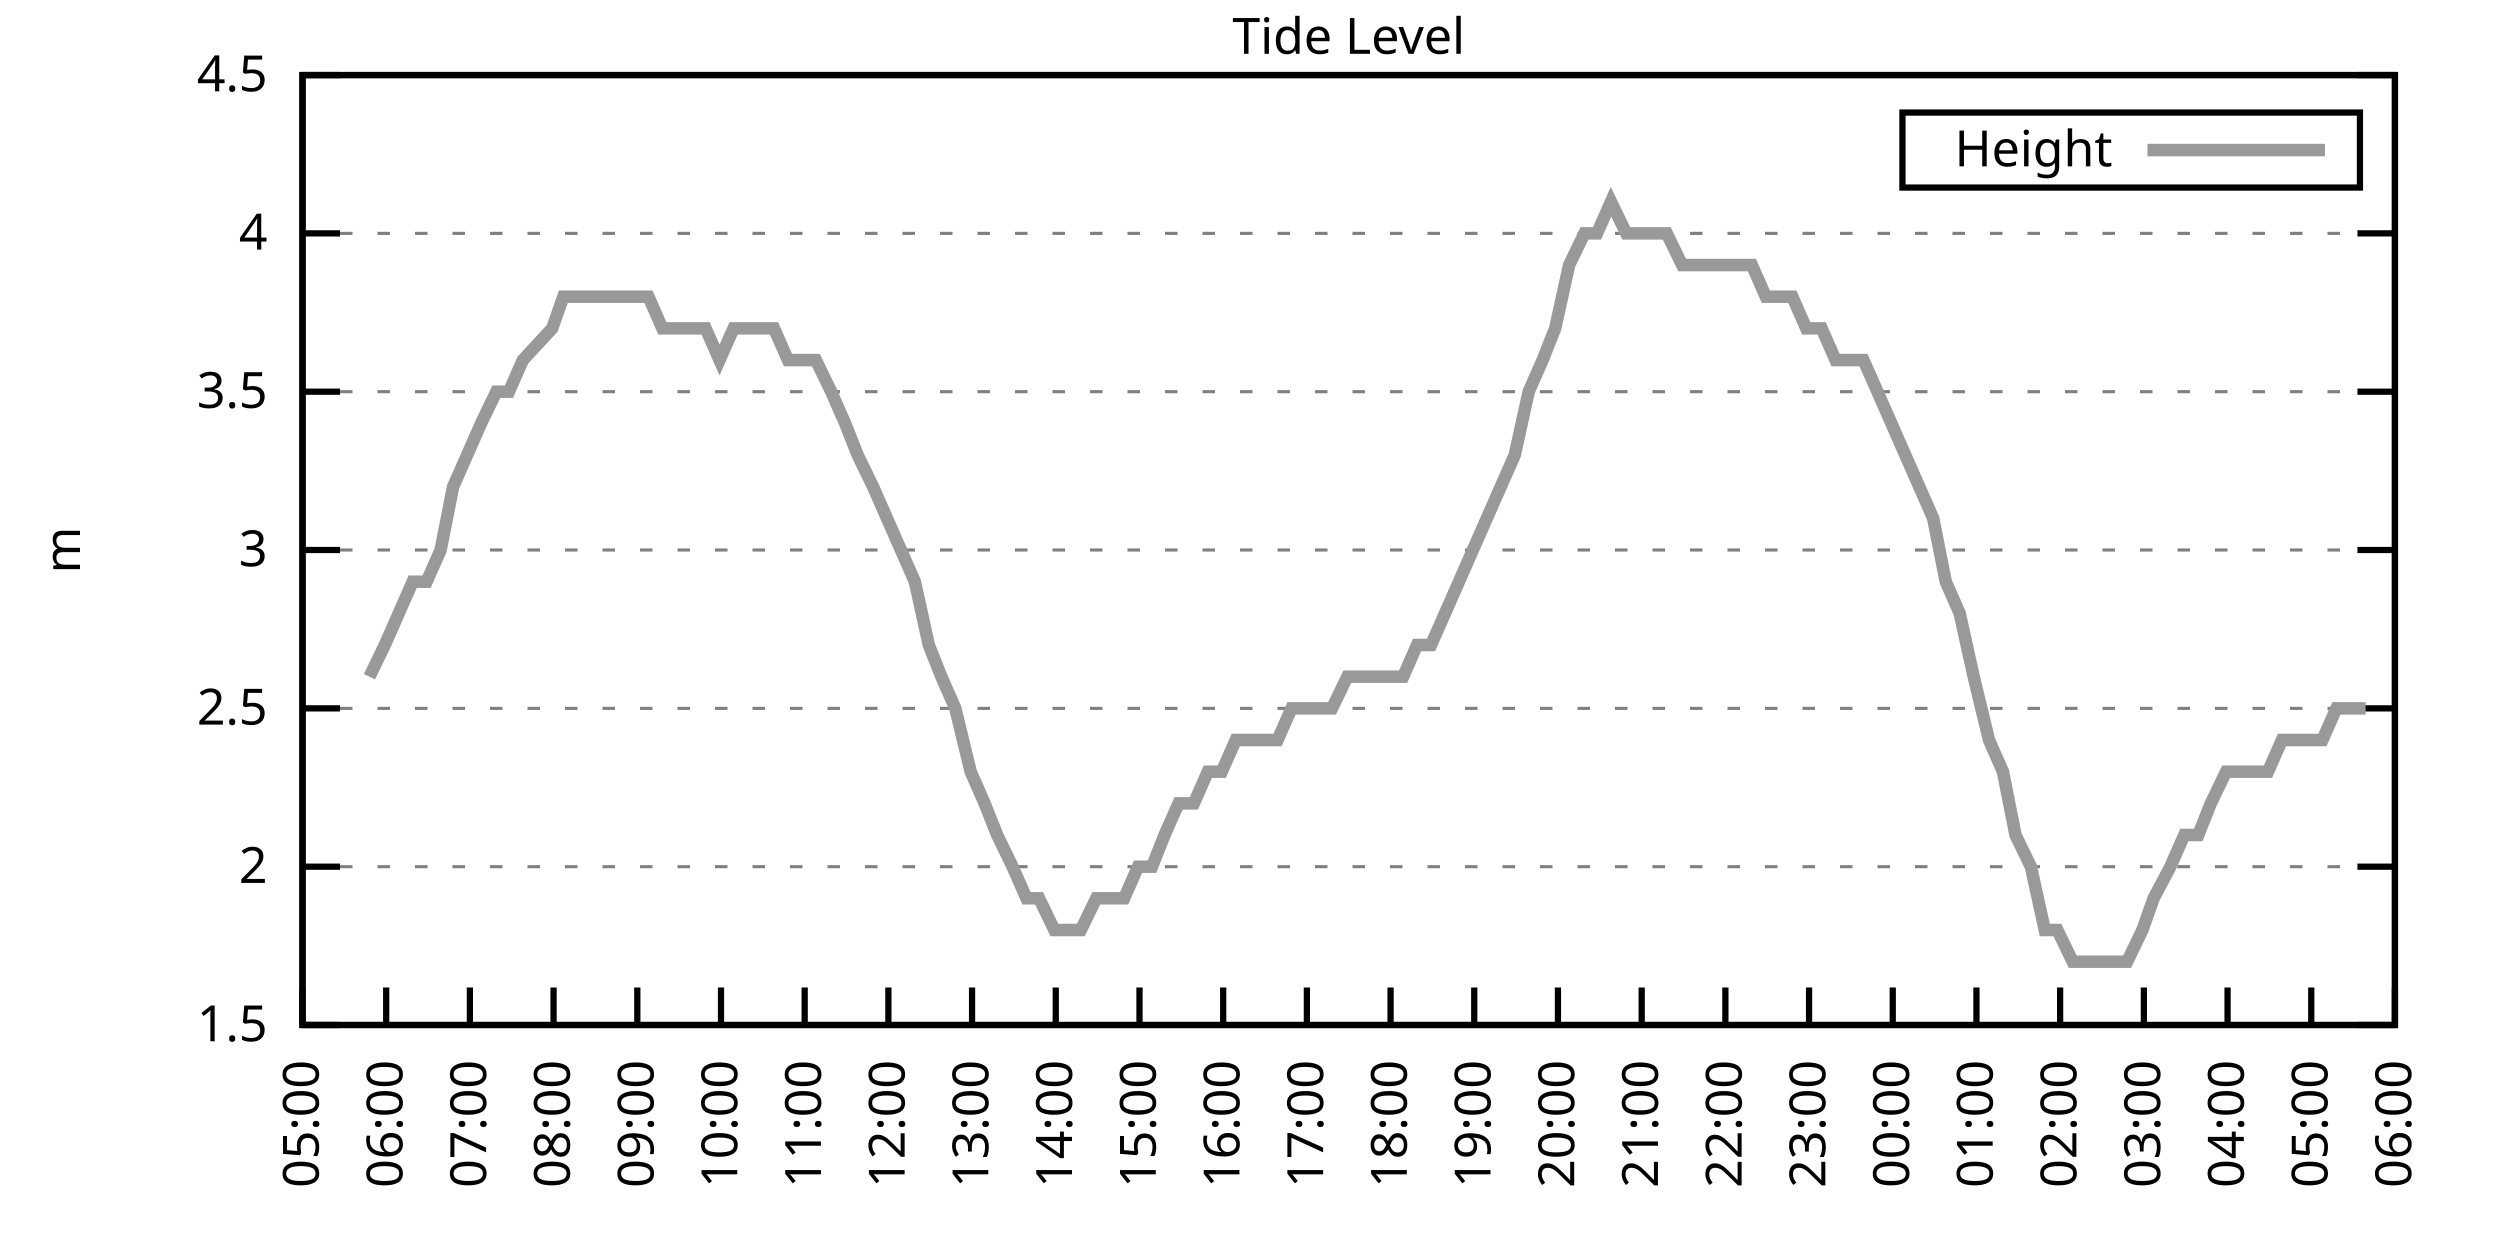
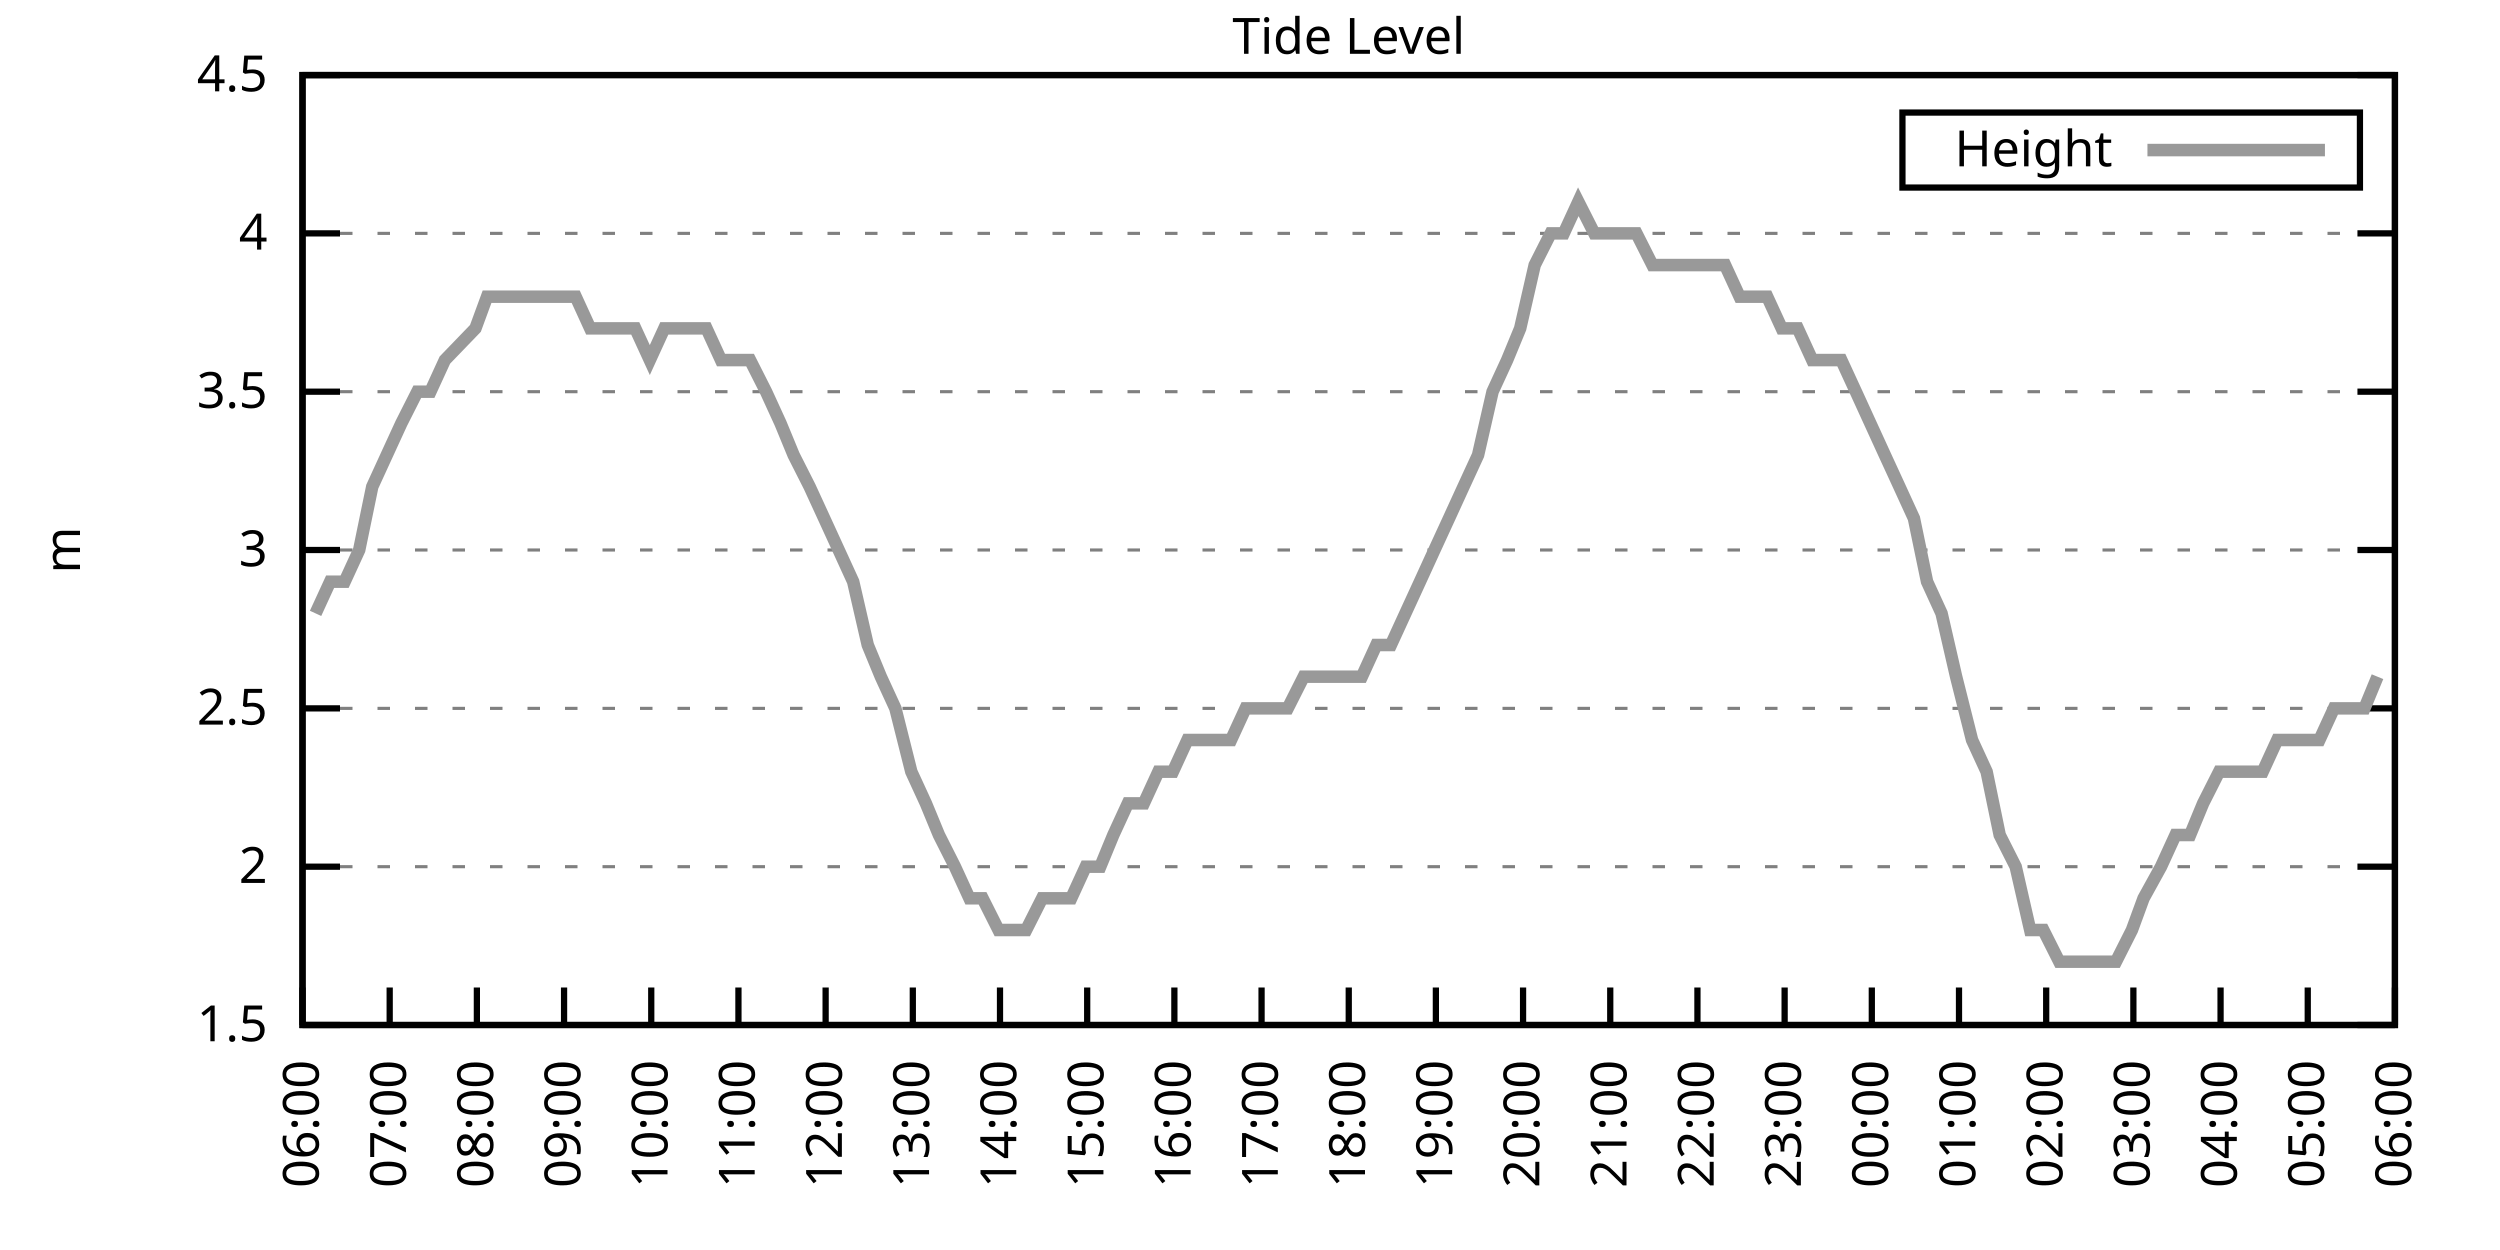
<svg xmlns="http://www.w3.org/2000/svg" xmlns:xlink="http://www.w3.org/1999/xlink" width="400" height="200" viewBox="0 0 400 200">
  <g id="gnuplot_canvas">
    <rect x="0" y="0" width="400" height="200" fill="none" />
    <defs>
      <circle id="gpDot" r="0.5" stroke-width="0.5" stroke="currentColor" />
      <path id="gpPt0" stroke-width="0.333" stroke="currentColor" d="M-1,0 h2 M0,-1 v2" />
      <path id="gpPt1" stroke-width="0.333" stroke="currentColor" d="M-1,-1 L1,1 M1,-1 L-1,1" />
      <path id="gpPt2" stroke-width="0.333" stroke="currentColor" d="M-1,0 L1,0 M0,-1 L0,1 M-1,-1 L1,1 M-1,1 L1,-1" />
      <rect id="gpPt3" stroke-width="0.333" stroke="currentColor" x="-1" y="-1" width="2" height="2" />
      <rect id="gpPt4" stroke-width="0.333" stroke="currentColor" fill="currentColor" x="-1" y="-1" width="2" height="2" />
      <circle id="gpPt5" stroke-width="0.333" stroke="currentColor" cx="0" cy="0" r="1" />
      <use xlink:href="#gpPt5" id="gpPt6" fill="currentColor" stroke="none" />
      <path id="gpPt7" stroke-width="0.333" stroke="currentColor" d="M0,-1.33 L-1.33,0.67 L1.33,0.67 z" />
      <use xlink:href="#gpPt7" id="gpPt8" fill="currentColor" stroke="none" />
      <use xlink:href="#gpPt7" id="gpPt9" stroke="currentColor" transform="rotate(180)" />
      <use xlink:href="#gpPt9" id="gpPt10" fill="currentColor" stroke="none" />
      <use xlink:href="#gpPt3" id="gpPt11" stroke="currentColor" transform="rotate(45)" />
      <use xlink:href="#gpPt11" id="gpPt12" fill="currentColor" stroke="none" />
      <path id="gpPt13" stroke-width="0.333" stroke="currentColor" d="M0,1.330 L1.265,0.411 L0.782,-1.067 L-0.782,-1.076 L-1.265,0.411 z" />
      <use xlink:href="#gpPt13" id="gpPt14" fill="currentColor" stroke="none" />
      <filter id="textbox" filterUnits="objectBoundingBox" x="0" y="0" height="1" width="1">
        <feFlood flood-color="white" flood-opacity="1" result="bgnd" />
        <feComposite in="SourceGraphic" in2="bgnd" operator="atop" />
      </filter>
      <filter id="greybox" filterUnits="objectBoundingBox" x="0" y="0" height="1" width="1">
        <feFlood flood-color="lightgrey" flood-opacity="1" result="grey" />
        <feComposite in="SourceGraphic" in2="grey" operator="atop" />
      </filter>
    </defs>
    <g fill="none" color="white" stroke="currentColor" stroke-width="1.00" stroke-linecap="butt" stroke-linejoin="miter">
</g>
    <g fill="none" color="black" stroke="currentColor" stroke-width="1.00" stroke-linecap="butt" stroke-linejoin="miter">
      <g stroke="none" shape-rendering="crispEdges">
        <polygon fill="rgb(255, 255, 255)" points="48.40,164.00 383.18,164.00 383.18,12.02 48.40,12.02 " />
      </g>
    </g>
    <g fill="none" color="black" stroke="currentColor" stroke-width="1.00" stroke-linecap="butt" stroke-linejoin="miter">
</g>
    <g fill="none" color="black" stroke="black" stroke-width="0.50" stroke-linecap="butt" stroke-linejoin="miter">
</g>
    <g fill="none" color="gray" stroke="currentColor" stroke-width="0.50" stroke-linecap="butt" stroke-linejoin="miter">
      <path stroke="gray" stroke-dasharray="2,4" class="gridline" d="M48.40,164.00 L383.19,164.00  " />
    </g>
    <g fill="none" color="gray" stroke="gray" stroke-width="1.00" stroke-linecap="butt" stroke-linejoin="miter">
</g>
    <g fill="none" color="black" stroke="currentColor" stroke-width="1.00" stroke-linecap="butt" stroke-linejoin="miter">
      <path stroke="black" d="M48.40,164.00 L54.40,164.00 M383.19,164.00 L377.19,164.00  " />
      <g transform="translate(42.80,166.60)" stroke="none" fill="black" font-family="Sans" font-size="8.00" text-anchor="end">
        <text>
          <tspan font-family="Sans"> 1.5</tspan>
        </text>
      </g>
    </g>
    <g fill="none" color="black" stroke="currentColor" stroke-width="1.00" stroke-linecap="butt" stroke-linejoin="miter">
</g>
    <g fill="none" color="black" stroke="black" stroke-width="0.50" stroke-linecap="butt" stroke-linejoin="miter">
</g>
    <g fill="none" color="gray" stroke="currentColor" stroke-width="0.50" stroke-linecap="butt" stroke-linejoin="miter">
      <path stroke="gray" stroke-dasharray="2,4" class="gridline" d="M48.40,138.67 L383.19,138.67  " />
    </g>
    <g fill="none" color="gray" stroke="gray" stroke-width="1.00" stroke-linecap="butt" stroke-linejoin="miter">
</g>
    <g fill="none" color="black" stroke="currentColor" stroke-width="1.00" stroke-linecap="butt" stroke-linejoin="miter">
      <path stroke="black" d="M48.40,138.67 L54.40,138.67 M383.19,138.67 L377.19,138.67  " />
      <g transform="translate(42.80,141.27)" stroke="none" fill="black" font-family="Sans" font-size="8.00" text-anchor="end">
        <text>
          <tspan font-family="Sans"> 2</tspan>
        </text>
      </g>
    </g>
    <g fill="none" color="black" stroke="currentColor" stroke-width="1.00" stroke-linecap="butt" stroke-linejoin="miter">
</g>
    <g fill="none" color="black" stroke="black" stroke-width="0.50" stroke-linecap="butt" stroke-linejoin="miter">
</g>
    <g fill="none" color="gray" stroke="currentColor" stroke-width="0.50" stroke-linecap="butt" stroke-linejoin="miter">
      <path stroke="gray" stroke-dasharray="2,4" class="gridline" d="M48.40,113.34 L383.19,113.34  " />
    </g>
    <g fill="none" color="gray" stroke="gray" stroke-width="1.00" stroke-linecap="butt" stroke-linejoin="miter">
</g>
    <g fill="none" color="black" stroke="currentColor" stroke-width="1.00" stroke-linecap="butt" stroke-linejoin="miter">
      <path stroke="black" d="M48.40,113.34 L54.40,113.34 M383.19,113.34 L377.19,113.34  " />
      <g transform="translate(42.80,115.94)" stroke="none" fill="black" font-family="Sans" font-size="8.00" text-anchor="end">
        <text>
          <tspan font-family="Sans"> 2.5</tspan>
        </text>
      </g>
    </g>
    <g fill="none" color="black" stroke="currentColor" stroke-width="1.00" stroke-linecap="butt" stroke-linejoin="miter">
</g>
    <g fill="none" color="black" stroke="black" stroke-width="0.50" stroke-linecap="butt" stroke-linejoin="miter">
</g>
    <g fill="none" color="gray" stroke="currentColor" stroke-width="0.50" stroke-linecap="butt" stroke-linejoin="miter">
      <path stroke="gray" stroke-dasharray="2,4" class="gridline" d="M48.40,88.00 L383.19,88.00  " />
    </g>
    <g fill="none" color="gray" stroke="gray" stroke-width="1.00" stroke-linecap="butt" stroke-linejoin="miter">
</g>
    <g fill="none" color="black" stroke="currentColor" stroke-width="1.00" stroke-linecap="butt" stroke-linejoin="miter">
      <path stroke="black" d="M48.40,88.00 L54.40,88.00 M383.19,88.00 L377.19,88.00  " />
      <g transform="translate(42.80,90.60)" stroke="none" fill="black" font-family="Sans" font-size="8.00" text-anchor="end">
        <text>
          <tspan font-family="Sans"> 3</tspan>
        </text>
      </g>
    </g>
    <g fill="none" color="black" stroke="currentColor" stroke-width="1.00" stroke-linecap="butt" stroke-linejoin="miter">
</g>
    <g fill="none" color="black" stroke="black" stroke-width="0.50" stroke-linecap="butt" stroke-linejoin="miter">
</g>
    <g fill="none" color="gray" stroke="currentColor" stroke-width="0.50" stroke-linecap="butt" stroke-linejoin="miter">
      <path stroke="gray" stroke-dasharray="2,4" class="gridline" d="M48.40,62.67 L383.19,62.67  " />
    </g>
    <g fill="none" color="gray" stroke="gray" stroke-width="1.00" stroke-linecap="butt" stroke-linejoin="miter">
</g>
    <g fill="none" color="black" stroke="currentColor" stroke-width="1.00" stroke-linecap="butt" stroke-linejoin="miter">
      <path stroke="black" d="M48.40,62.67 L54.40,62.67 M383.19,62.67 L377.19,62.67  " />
      <g transform="translate(42.80,65.27)" stroke="none" fill="black" font-family="Sans" font-size="8.00" text-anchor="end">
        <text>
          <tspan font-family="Sans"> 3.5</tspan>
        </text>
      </g>
    </g>
    <g fill="none" color="black" stroke="currentColor" stroke-width="1.00" stroke-linecap="butt" stroke-linejoin="miter">
</g>
    <g fill="none" color="black" stroke="black" stroke-width="0.50" stroke-linecap="butt" stroke-linejoin="miter">
</g>
    <g fill="none" color="gray" stroke="currentColor" stroke-width="0.50" stroke-linecap="butt" stroke-linejoin="miter">
      <path stroke="gray" stroke-dasharray="2,4" class="gridline" d="M48.40,37.34 L383.19,37.34  " />
    </g>
    <g fill="none" color="gray" stroke="gray" stroke-width="1.00" stroke-linecap="butt" stroke-linejoin="miter">
</g>
    <g fill="none" color="black" stroke="currentColor" stroke-width="1.00" stroke-linecap="butt" stroke-linejoin="miter">
      <path stroke="black" d="M48.40,37.34 L54.40,37.34 M383.19,37.34 L377.19,37.34  " />
      <g transform="translate(42.80,39.94)" stroke="none" fill="black" font-family="Sans" font-size="8.00" text-anchor="end">
        <text>
          <tspan font-family="Sans"> 4</tspan>
        </text>
      </g>
    </g>
    <g fill="none" color="black" stroke="currentColor" stroke-width="1.00" stroke-linecap="butt" stroke-linejoin="miter">
</g>
    <g fill="none" color="black" stroke="black" stroke-width="0.50" stroke-linecap="butt" stroke-linejoin="miter">
</g>
    <g fill="none" color="gray" stroke="currentColor" stroke-width="0.50" stroke-linecap="butt" stroke-linejoin="miter">
      <path stroke="gray" stroke-dasharray="2,4" class="gridline" d="M48.40,12.01 L383.19,12.01  " />
    </g>
    <g fill="none" color="gray" stroke="gray" stroke-width="1.00" stroke-linecap="butt" stroke-linejoin="miter">
</g>
    <g fill="none" color="black" stroke="currentColor" stroke-width="1.00" stroke-linecap="butt" stroke-linejoin="miter">
      <path stroke="black" d="M48.40,12.01 L54.40,12.01 M383.19,12.01 L377.19,12.01  " />
      <g transform="translate(42.80,14.61)" stroke="none" fill="black" font-family="Sans" font-size="8.00" text-anchor="end">
        <text>
          <tspan font-family="Sans"> 4.5</tspan>
        </text>
      </g>
    </g>
    <g fill="none" color="black" stroke="currentColor" stroke-width="1.00" stroke-linecap="butt" stroke-linejoin="miter">
      <path stroke="black" d="M48.40,164.00 L48.40,158.00  " />
      <g transform="translate(51.00,169.60) rotate(270.00)" stroke="none" fill="black" font-family="Sans" font-size="8.00" text-anchor="end">
        <text>
-           <tspan font-family="Sans">05:00</tspan>
-         </text>
-       </g>
-     </g>
-     <g fill="none" color="black" stroke="currentColor" stroke-width="1.00" stroke-linecap="butt" stroke-linejoin="miter">
-       <path stroke="black" d="M61.79,164.00 L61.79,158.00  " />
-       <g transform="translate(64.39,169.60) rotate(270.00)" stroke="none" fill="black" font-family="Sans" font-size="8.00" text-anchor="end">
-         <text>
          <tspan font-family="Sans">06:00</tspan>
        </text>
      </g>
    </g>
    <g fill="none" color="black" stroke="currentColor" stroke-width="1.00" stroke-linecap="butt" stroke-linejoin="miter">
-       <path stroke="black" d="M75.18,164.00 L75.18,158.00  " />
-       <g transform="translate(77.78,169.60) rotate(270.00)" stroke="none" fill="black" font-family="Sans" font-size="8.00" text-anchor="end">
+       <path stroke="black" d="M62.35,164.00 L62.35,158.00  " />
+       <g transform="translate(64.95,169.60) rotate(270.00)" stroke="none" fill="black" font-family="Sans" font-size="8.00" text-anchor="end">
        <text>
          <tspan font-family="Sans">07:00</tspan>
        </text>
      </g>
    </g>
    <g fill="none" color="black" stroke="currentColor" stroke-width="1.00" stroke-linecap="butt" stroke-linejoin="miter">
-       <path stroke="black" d="M88.57,164.00 L88.57,158.00  " />
-       <g transform="translate(91.17,169.60) rotate(270.00)" stroke="none" fill="black" font-family="Sans" font-size="8.00" text-anchor="end">
+       <path stroke="black" d="M76.30,164.00 L76.30,158.00  " />
+       <g transform="translate(78.90,169.60) rotate(270.00)" stroke="none" fill="black" font-family="Sans" font-size="8.00" text-anchor="end">
        <text>
          <tspan font-family="Sans">08:00</tspan>
        </text>
      </g>
    </g>
    <g fill="none" color="black" stroke="currentColor" stroke-width="1.00" stroke-linecap="butt" stroke-linejoin="miter">
-       <path stroke="black" d="M101.97,164.00 L101.97,158.00  " />
-       <g transform="translate(104.57,169.60) rotate(270.00)" stroke="none" fill="black" font-family="Sans" font-size="8.00" text-anchor="end">
+       <path stroke="black" d="M90.25,164.00 L90.25,158.00  " />
+       <g transform="translate(92.85,169.60) rotate(270.00)" stroke="none" fill="black" font-family="Sans" font-size="8.00" text-anchor="end">
        <text>
          <tspan font-family="Sans">09:00</tspan>
        </text>
      </g>
    </g>
    <g fill="none" color="black" stroke="currentColor" stroke-width="1.00" stroke-linecap="butt" stroke-linejoin="miter">
-       <path stroke="black" d="M115.36,164.00 L115.36,158.00  " />
-       <g transform="translate(117.96,169.60) rotate(270.00)" stroke="none" fill="black" font-family="Sans" font-size="8.00" text-anchor="end">
+       <path stroke="black" d="M104.20,164.00 L104.20,158.00  " />
+       <g transform="translate(106.80,169.60) rotate(270.00)" stroke="none" fill="black" font-family="Sans" font-size="8.00" text-anchor="end">
        <text>
          <tspan font-family="Sans">10:00</tspan>
        </text>
      </g>
    </g>
    <g fill="none" color="black" stroke="currentColor" stroke-width="1.00" stroke-linecap="butt" stroke-linejoin="miter">
-       <path stroke="black" d="M128.75,164.00 L128.75,158.00  " />
-       <g transform="translate(131.35,169.60) rotate(270.00)" stroke="none" fill="black" font-family="Sans" font-size="8.00" text-anchor="end">
+       <path stroke="black" d="M118.15,164.00 L118.15,158.00  " />
+       <g transform="translate(120.75,169.60) rotate(270.00)" stroke="none" fill="black" font-family="Sans" font-size="8.00" text-anchor="end">
        <text>
          <tspan font-family="Sans">11:00</tspan>
        </text>
      </g>
    </g>
    <g fill="none" color="black" stroke="currentColor" stroke-width="1.00" stroke-linecap="butt" stroke-linejoin="miter">
-       <path stroke="black" d="M142.14,164.00 L142.14,158.00  " />
-       <g transform="translate(144.74,169.60) rotate(270.00)" stroke="none" fill="black" font-family="Sans" font-size="8.00" text-anchor="end">
+       <path stroke="black" d="M132.10,164.00 L132.10,158.00  " />
+       <g transform="translate(134.70,169.60) rotate(270.00)" stroke="none" fill="black" font-family="Sans" font-size="8.00" text-anchor="end">
        <text>
          <tspan font-family="Sans">12:00</tspan>
        </text>
      </g>
    </g>
    <g fill="none" color="black" stroke="currentColor" stroke-width="1.00" stroke-linecap="butt" stroke-linejoin="miter">
-       <path stroke="black" d="M155.53,164.00 L155.53,158.00  " />
-       <g transform="translate(158.13,169.60) rotate(270.00)" stroke="none" fill="black" font-family="Sans" font-size="8.00" text-anchor="end">
+       <path stroke="black" d="M146.05,164.00 L146.05,158.00  " />
+       <g transform="translate(148.65,169.60) rotate(270.00)" stroke="none" fill="black" font-family="Sans" font-size="8.00" text-anchor="end">
        <text>
          <tspan font-family="Sans">13:00</tspan>
        </text>
      </g>
    </g>
    <g fill="none" color="black" stroke="currentColor" stroke-width="1.00" stroke-linecap="butt" stroke-linejoin="miter">
-       <path stroke="black" d="M168.92,164.00 L168.92,158.00  " />
-       <g transform="translate(171.52,169.60) rotate(270.00)" stroke="none" fill="black" font-family="Sans" font-size="8.00" text-anchor="end">
+       <path stroke="black" d="M160.00,164.00 L160.00,158.00  " />
+       <g transform="translate(162.60,169.60) rotate(270.00)" stroke="none" fill="black" font-family="Sans" font-size="8.00" text-anchor="end">
        <text>
          <tspan font-family="Sans">14:00</tspan>
        </text>
      </g>
    </g>
    <g fill="none" color="black" stroke="currentColor" stroke-width="1.00" stroke-linecap="butt" stroke-linejoin="miter">
-       <path stroke="black" d="M182.32,164.00 L182.32,158.00  " />
-       <g transform="translate(184.92,169.60) rotate(270.00)" stroke="none" fill="black" font-family="Sans" font-size="8.00" text-anchor="end">
+       <path stroke="black" d="M173.95,164.00 L173.95,158.00  " />
+       <g transform="translate(176.55,169.60) rotate(270.00)" stroke="none" fill="black" font-family="Sans" font-size="8.00" text-anchor="end">
        <text>
          <tspan font-family="Sans">15:00</tspan>
        </text>
      </g>
    </g>
    <g fill="none" color="black" stroke="currentColor" stroke-width="1.00" stroke-linecap="butt" stroke-linejoin="miter">
-       <path stroke="black" d="M195.71,164.00 L195.71,158.00  " />
-       <g transform="translate(198.31,169.60) rotate(270.00)" stroke="none" fill="black" font-family="Sans" font-size="8.00" text-anchor="end">
+       <path stroke="black" d="M187.90,164.00 L187.90,158.00  " />
+       <g transform="translate(190.50,169.60) rotate(270.00)" stroke="none" fill="black" font-family="Sans" font-size="8.00" text-anchor="end">
        <text>
          <tspan font-family="Sans">16:00</tspan>
        </text>
      </g>
    </g>
    <g fill="none" color="black" stroke="currentColor" stroke-width="1.00" stroke-linecap="butt" stroke-linejoin="miter">
-       <path stroke="black" d="M209.10,164.00 L209.10,158.00  " />
-       <g transform="translate(211.70,169.60) rotate(270.00)" stroke="none" fill="black" font-family="Sans" font-size="8.00" text-anchor="end">
+       <path stroke="black" d="M201.85,164.00 L201.85,158.00  " />
+       <g transform="translate(204.45,169.60) rotate(270.00)" stroke="none" fill="black" font-family="Sans" font-size="8.00" text-anchor="end">
        <text>
          <tspan font-family="Sans">17:00</tspan>
        </text>
      </g>
    </g>
    <g fill="none" color="black" stroke="currentColor" stroke-width="1.00" stroke-linecap="butt" stroke-linejoin="miter">
-       <path stroke="black" d="M222.49,164.00 L222.49,158.00  " />
-       <g transform="translate(225.09,169.60) rotate(270.00)" stroke="none" fill="black" font-family="Sans" font-size="8.00" text-anchor="end">
+       <path stroke="black" d="M215.80,164.00 L215.80,158.00  " />
+       <g transform="translate(218.40,169.60) rotate(270.00)" stroke="none" fill="black" font-family="Sans" font-size="8.00" text-anchor="end">
        <text>
          <tspan font-family="Sans">18:00</tspan>
        </text>
      </g>
    </g>
    <g fill="none" color="black" stroke="currentColor" stroke-width="1.00" stroke-linecap="butt" stroke-linejoin="miter">
-       <path stroke="black" d="M235.88,164.00 L235.88,158.00  " />
-       <g transform="translate(238.48,169.60) rotate(270.00)" stroke="none" fill="black" font-family="Sans" font-size="8.00" text-anchor="end">
+       <path stroke="black" d="M229.74,164.00 L229.74,158.00  " />
+       <g transform="translate(232.34,169.60) rotate(270.00)" stroke="none" fill="black" font-family="Sans" font-size="8.00" text-anchor="end">
        <text>
          <tspan font-family="Sans">19:00</tspan>
        </text>
      </g>
    </g>
    <g fill="none" color="black" stroke="currentColor" stroke-width="1.00" stroke-linecap="butt" stroke-linejoin="miter">
-       <path stroke="black" d="M249.27,164.00 L249.27,158.00  " />
-       <g transform="translate(251.87,169.60) rotate(270.00)" stroke="none" fill="black" font-family="Sans" font-size="8.00" text-anchor="end">
+       <path stroke="black" d="M243.69,164.00 L243.69,158.00  " />
+       <g transform="translate(246.29,169.60) rotate(270.00)" stroke="none" fill="black" font-family="Sans" font-size="8.00" text-anchor="end">
        <text>
          <tspan font-family="Sans">20:00</tspan>
        </text>
      </g>
    </g>
    <g fill="none" color="black" stroke="currentColor" stroke-width="1.00" stroke-linecap="butt" stroke-linejoin="miter">
-       <path stroke="black" d="M262.67,164.00 L262.67,158.00  " />
-       <g transform="translate(265.27,169.60) rotate(270.00)" stroke="none" fill="black" font-family="Sans" font-size="8.00" text-anchor="end">
+       <path stroke="black" d="M257.64,164.00 L257.64,158.00  " />
+       <g transform="translate(260.24,169.60) rotate(270.00)" stroke="none" fill="black" font-family="Sans" font-size="8.00" text-anchor="end">
        <text>
          <tspan font-family="Sans">21:00</tspan>
        </text>
      </g>
    </g>
    <g fill="none" color="black" stroke="currentColor" stroke-width="1.00" stroke-linecap="butt" stroke-linejoin="miter">
-       <path stroke="black" d="M276.06,164.00 L276.06,158.00  " />
-       <g transform="translate(278.66,169.60) rotate(270.00)" stroke="none" fill="black" font-family="Sans" font-size="8.00" text-anchor="end">
+       <path stroke="black" d="M271.59,164.00 L271.59,158.00  " />
+       <g transform="translate(274.19,169.60) rotate(270.00)" stroke="none" fill="black" font-family="Sans" font-size="8.00" text-anchor="end">
        <text>
          <tspan font-family="Sans">22:00</tspan>
        </text>
      </g>
    </g>
    <g fill="none" color="black" stroke="currentColor" stroke-width="1.00" stroke-linecap="butt" stroke-linejoin="miter">
-       <path stroke="black" d="M289.45,164.00 L289.45,158.00  " />
-       <g transform="translate(292.05,169.60) rotate(270.00)" stroke="none" fill="black" font-family="Sans" font-size="8.00" text-anchor="end">
+       <path stroke="black" d="M285.54,164.00 L285.54,158.00  " />
+       <g transform="translate(288.14,169.60) rotate(270.00)" stroke="none" fill="black" font-family="Sans" font-size="8.00" text-anchor="end">
        <text>
          <tspan font-family="Sans">23:00</tspan>
        </text>
      </g>
    </g>
    <g fill="none" color="black" stroke="currentColor" stroke-width="1.00" stroke-linecap="butt" stroke-linejoin="miter">
-       <path stroke="black" d="M302.84,164.00 L302.84,158.00  " />
-       <g transform="translate(305.44,169.60) rotate(270.00)" stroke="none" fill="black" font-family="Sans" font-size="8.00" text-anchor="end">
+       <path stroke="black" d="M299.49,164.00 L299.49,158.00  " />
+       <g transform="translate(302.09,169.60) rotate(270.00)" stroke="none" fill="black" font-family="Sans" font-size="8.00" text-anchor="end">
        <text>
          <tspan font-family="Sans">00:00</tspan>
        </text>
      </g>
    </g>
    <g fill="none" color="black" stroke="currentColor" stroke-width="1.00" stroke-linecap="butt" stroke-linejoin="miter">
-       <path stroke="black" d="M316.23,164.00 L316.23,158.00  " />
-       <g transform="translate(318.83,169.60) rotate(270.00)" stroke="none" fill="black" font-family="Sans" font-size="8.00" text-anchor="end">
+       <path stroke="black" d="M313.44,164.00 L313.44,158.00  " />
+       <g transform="translate(316.04,169.60) rotate(270.00)" stroke="none" fill="black" font-family="Sans" font-size="8.00" text-anchor="end">
        <text>
          <tspan font-family="Sans">01:00</tspan>
        </text>
      </g>
    </g>
    <g fill="none" color="black" stroke="currentColor" stroke-width="1.00" stroke-linecap="butt" stroke-linejoin="miter">
-       <path stroke="black" d="M329.62,164.00 L329.62,158.00  " />
-       <g transform="translate(332.22,169.60) rotate(270.00)" stroke="none" fill="black" font-family="Sans" font-size="8.00" text-anchor="end">
+       <path stroke="black" d="M327.39,164.00 L327.39,158.00  " />
+       <g transform="translate(329.99,169.60) rotate(270.00)" stroke="none" fill="black" font-family="Sans" font-size="8.00" text-anchor="end">
        <text>
          <tspan font-family="Sans">02:00</tspan>
        </text>
      </g>
    </g>
    <g fill="none" color="black" stroke="currentColor" stroke-width="1.00" stroke-linecap="butt" stroke-linejoin="miter">
-       <path stroke="black" d="M343.02,164.00 L343.02,158.00  " />
-       <g transform="translate(345.62,169.60) rotate(270.00)" stroke="none" fill="black" font-family="Sans" font-size="8.00" text-anchor="end">
+       <path stroke="black" d="M341.34,164.00 L341.34,158.00  " />
+       <g transform="translate(343.94,169.60) rotate(270.00)" stroke="none" fill="black" font-family="Sans" font-size="8.00" text-anchor="end">
        <text>
          <tspan font-family="Sans">03:00</tspan>
        </text>
      </g>
    </g>
    <g fill="none" color="black" stroke="currentColor" stroke-width="1.00" stroke-linecap="butt" stroke-linejoin="miter">
-       <path stroke="black" d="M356.41,164.00 L356.41,158.00  " />
-       <g transform="translate(359.01,169.60) rotate(270.00)" stroke="none" fill="black" font-family="Sans" font-size="8.00" text-anchor="end">
+       <path stroke="black" d="M355.29,164.00 L355.29,158.00  " />
+       <g transform="translate(357.89,169.60) rotate(270.00)" stroke="none" fill="black" font-family="Sans" font-size="8.00" text-anchor="end">
        <text>
          <tspan font-family="Sans">04:00</tspan>
        </text>
      </g>
    </g>
    <g fill="none" color="black" stroke="currentColor" stroke-width="1.00" stroke-linecap="butt" stroke-linejoin="miter">
-       <path stroke="black" d="M369.80,164.00 L369.80,158.00  " />
-       <g transform="translate(372.40,169.60) rotate(270.00)" stroke="none" fill="black" font-family="Sans" font-size="8.00" text-anchor="end">
+       <path stroke="black" d="M369.24,164.00 L369.24,158.00  " />
+       <g transform="translate(371.84,169.60) rotate(270.00)" stroke="none" fill="black" font-family="Sans" font-size="8.00" text-anchor="end">
        <text>
          <tspan font-family="Sans">05:00</tspan>
        </text>
      </g>
    </g>
    <g fill="none" color="black" stroke="currentColor" stroke-width="1.00" stroke-linecap="butt" stroke-linejoin="miter">
      <path stroke="black" d="M383.19,164.00 L383.19,158.00  " />
      <g transform="translate(385.79,169.60) rotate(270.00)" stroke="none" fill="black" font-family="Sans" font-size="8.00" text-anchor="end">
        <text>
          <tspan font-family="Sans">06:00</tspan>
        </text>
      </g>
    </g>
    <g fill="none" color="black" stroke="currentColor" stroke-width="1.00" stroke-linecap="butt" stroke-linejoin="miter">
</g>
    <g fill="none" color="black" stroke="currentColor" stroke-width="1.00" stroke-linecap="butt" stroke-linejoin="miter">
      <path stroke="black" d="M48.40,12.01 L48.40,164.00 L383.19,164.00 L383.19,12.01 L48.40,12.01 Z  " />
    </g>
    <g fill="none" color="black" stroke="currentColor" stroke-width="1.00" stroke-linecap="butt" stroke-linejoin="miter">
</g>
    <g fill="none" color="black" stroke="currentColor" stroke-width="1.00" stroke-linecap="butt" stroke-linejoin="miter">
      <path stroke="black" d="M304.39,30.01 L304.39,18.01 L377.59,18.01 L377.59,30.01 L304.39,30.01 Z  " />
    </g>
    <g id="Tide_level_plot_1">
      <g fill="none" color="white" stroke="black" stroke-width="2.00" stroke-linecap="butt" stroke-linejoin="miter">
</g>
      <g fill="none" color="black" stroke="currentColor" stroke-width="2.00" stroke-linecap="butt" stroke-linejoin="miter">
        <g transform="translate(337.99,26.61)" stroke="none" fill="black" font-family="Sans" font-size="8.00" text-anchor="end">
          <text>
            <tspan font-family="Sans">Height</tspan>
          </text>
        </g>
      </g>
      <g fill="none" color="black" stroke="currentColor" stroke-width="2.00" stroke-linecap="butt" stroke-linejoin="miter">
-         <path stroke="rgb(153, 153, 153)" d="M343.59,24.01 L371.99,24.01 M59.11,108.27 L61.57,103.20 L63.80,98.14 L66.03,93.07 L68.26,93.07 L70.50,88.00   L72.50,77.87 L74.74,72.81 L76.97,67.74 L79.42,62.67 L81.43,62.67 L83.66,57.61 L88.35,52.54 L90.14,47.47   L92.59,47.47 L95.05,47.47 L97.28,47.47 L99.51,47.47 L101.74,47.47 L103.75,47.47 L105.98,52.54 L108.22,52.54   L110.67,52.54 L112.90,52.54 L115.13,57.61 L117.37,52.54 L119.60,52.54 L121.61,52.54 L123.84,52.54 L126.07,57.61   L128.30,57.61 L130.54,57.61 L132.99,62.67 L135.22,67.74 L137.23,72.81 L139.69,77.87 L141.92,82.94 L144.15,88.00   L146.38,93.07 L148.61,103.20 L150.62,108.27 L152.85,113.34 L155.31,123.47 L157.54,128.54 L159.55,133.60 L162.01,138.67   L164.24,143.73 L166.25,143.73 L168.70,148.80 L170.93,148.80 L172.94,148.80 L175.40,143.73 L177.41,143.73 L179.86,143.73   L182.09,138.67 L184.32,138.67 L186.33,133.60 L188.57,128.54 L191.02,128.54 L193.25,123.47 L195.48,123.47 L197.72,118.40   L199.73,118.40 L202.18,118.40 L204.41,118.40 L206.64,113.34 L208.88,113.34 L210.88,113.34 L213.12,113.34 L215.57,108.27   L217.80,108.27 L219.81,108.27 L222.27,108.27 L224.50,108.27 L226.73,103.20 L228.96,103.20 L231.20,98.14 L233.43,93.07   L235.66,88.00 L237.89,82.94 L240.12,77.87 L242.36,72.81 L244.59,62.67 L246.82,57.61 L248.83,52.54 L251.06,42.41   L253.51,37.34 L255.52,37.34 L257.76,32.28 L260.21,37.34 L262.22,37.34 L264.67,37.34 L266.68,37.34 L269.14,42.41   L271.37,42.41 L273.60,42.41 L275.83,42.41 L277.84,42.41 L280.30,42.41 L282.53,47.47 L284.76,47.47 L286.77,47.47   L289.00,52.54 L291.46,52.54 L293.69,57.61 L295.92,57.61 L298.15,57.61 L300.39,62.67 L302.62,67.74 L304.85,72.81   L307.08,77.87 L309.31,82.94 L311.32,93.07 L313.55,98.14 L315.79,108.27 L318.24,118.40 L320.47,123.47 L322.48,133.60   L324.94,138.67 L327.17,148.80 L329.18,148.80 L331.63,153.87 L333.64,153.87 L336.10,153.87 L338.10,153.87 L340.34,153.87   L342.79,148.80 L344.58,143.73 L347.26,138.67 L349.49,133.60 L351.72,133.60 L353.73,128.54 L356.18,123.47 L358.42,123.47   L360.65,123.47 L362.88,123.47 L365.11,118.40 L367.34,118.40 L369.58,118.40 L371.58,118.40 L373.82,113.34 L376.27,113.34   L378.50,113.34  " />
+         <path stroke="rgb(153, 153, 153)" d="M343.59,24.01 L371.99,24.01 M50.49,98.14 L52.82,93.07 L55.14,93.07 L57.47,88.00 L59.56,77.87 L61.88,72.81   L64.21,67.74 L66.77,62.67 L68.86,62.67 L71.18,57.61 L76.07,52.54 L77.93,47.47 L80.48,47.47 L83.04,47.47   L85.37,47.47 L87.69,47.47 L90.02,47.47 L92.11,47.47 L94.43,52.54 L96.76,52.54 L99.32,52.54 L101.64,52.54   L103.97,57.61 L106.29,52.54 L108.62,52.54 L110.71,52.54 L113.03,52.54 L115.36,57.61 L117.68,57.61 L120.01,57.61   L122.57,62.67 L124.89,67.74 L126.98,72.81 L129.54,77.87 L131.87,82.94 L134.19,88.00 L136.51,93.07 L138.84,103.20   L140.93,108.27 L143.26,113.34 L145.81,123.47 L148.14,128.54 L150.23,133.60 L152.79,138.67 L155.11,143.73 L157.21,143.73   L159.76,148.80 L162.09,148.80 L164.18,148.80 L166.74,143.73 L168.83,143.73 L171.39,143.73 L173.71,138.67 L176.04,138.67   L178.13,133.60 L180.46,128.54 L183.01,128.54 L185.34,123.47 L187.66,123.47 L189.99,118.40 L192.08,118.40 L194.64,118.40   L196.96,118.40 L199.29,113.34 L201.61,113.34 L203.71,113.34 L206.03,113.34 L208.59,108.27 L210.91,108.27 L213.01,108.27   L215.56,108.27 L217.89,108.27 L220.21,103.20 L222.54,103.20 L224.86,98.14 L227.19,93.07 L229.51,88.00 L231.84,82.94   L234.16,77.87 L236.49,72.81 L238.81,62.67 L241.14,57.61 L243.23,52.54 L245.55,42.41 L248.11,37.34 L250.20,37.34   L252.53,32.28 L255.09,37.34 L257.18,37.34 L259.74,37.34 L261.83,37.34 L264.39,42.41 L266.71,42.41 L269.04,42.41   L271.36,42.41 L273.45,42.41 L276.01,42.41 L278.34,47.47 L280.66,47.47 L282.75,47.47 L285.08,52.54 L287.64,52.54   L289.96,57.61 L292.29,57.61 L294.61,57.61 L296.94,62.67 L299.26,67.74 L301.58,72.81 L303.91,77.87 L306.23,82.94   L308.33,93.07 L310.65,98.14 L312.98,108.27 L315.53,118.40 L317.86,123.47 L319.95,133.60 L322.51,138.67 L324.83,148.80   L326.93,148.80 L329.48,153.87 L331.58,153.87 L334.13,153.87 L336.23,153.87 L338.55,153.87 L341.11,148.80 L342.97,143.73   L345.76,138.67 L348.08,133.60 L350.41,133.60 L352.50,128.54 L355.06,123.47 L357.38,123.47 L359.71,123.47 L362.03,123.47   L364.36,118.40 L366.68,118.40 L369.01,118.40 L371.10,118.40 L373.43,113.34 L375.98,113.34 L378.31,113.34 L380.40,108.27    " />
      </g>
    </g>
    <g fill="none" color="black" stroke="currentColor" stroke-width="2.00" stroke-linecap="butt" stroke-linejoin="miter">
</g>
    <g fill="none" color="black" stroke="black" stroke-width="1.00" stroke-linecap="butt" stroke-linejoin="miter">
</g>
    <g fill="none" color="black" stroke="currentColor" stroke-width="1.00" stroke-linecap="butt" stroke-linejoin="miter">
      <path stroke="black" d="M48.40,12.01 L48.40,164.00 L383.19,164.00 L383.19,12.01 L48.40,12.01 Z  " />
      <g transform="translate(12.80,88.01) rotate(270.00)" stroke="none" fill="black" font-family="Sans" font-size="8.00" text-anchor="middle">
        <text>
          <tspan font-family="Sans">m</tspan>
        </text>
      </g>
    </g>
    <g fill="none" color="black" stroke="currentColor" stroke-width="1.00" stroke-linecap="butt" stroke-linejoin="miter">
</g>
    <g fill="none" color="black" stroke="currentColor" stroke-width="1.00" stroke-linecap="butt" stroke-linejoin="miter">
      <g transform="translate(215.79,8.61)" stroke="none" fill="black" font-family="Sans" font-size="8.00" text-anchor="middle">
        <text>
          <tspan font-family="Sans">Tide Level</tspan>
        </text>
      </g>
    </g>
    <g fill="none" color="black" stroke="currentColor" stroke-width="1.00" stroke-linecap="butt" stroke-linejoin="miter">
</g>
  </g>
</svg>
